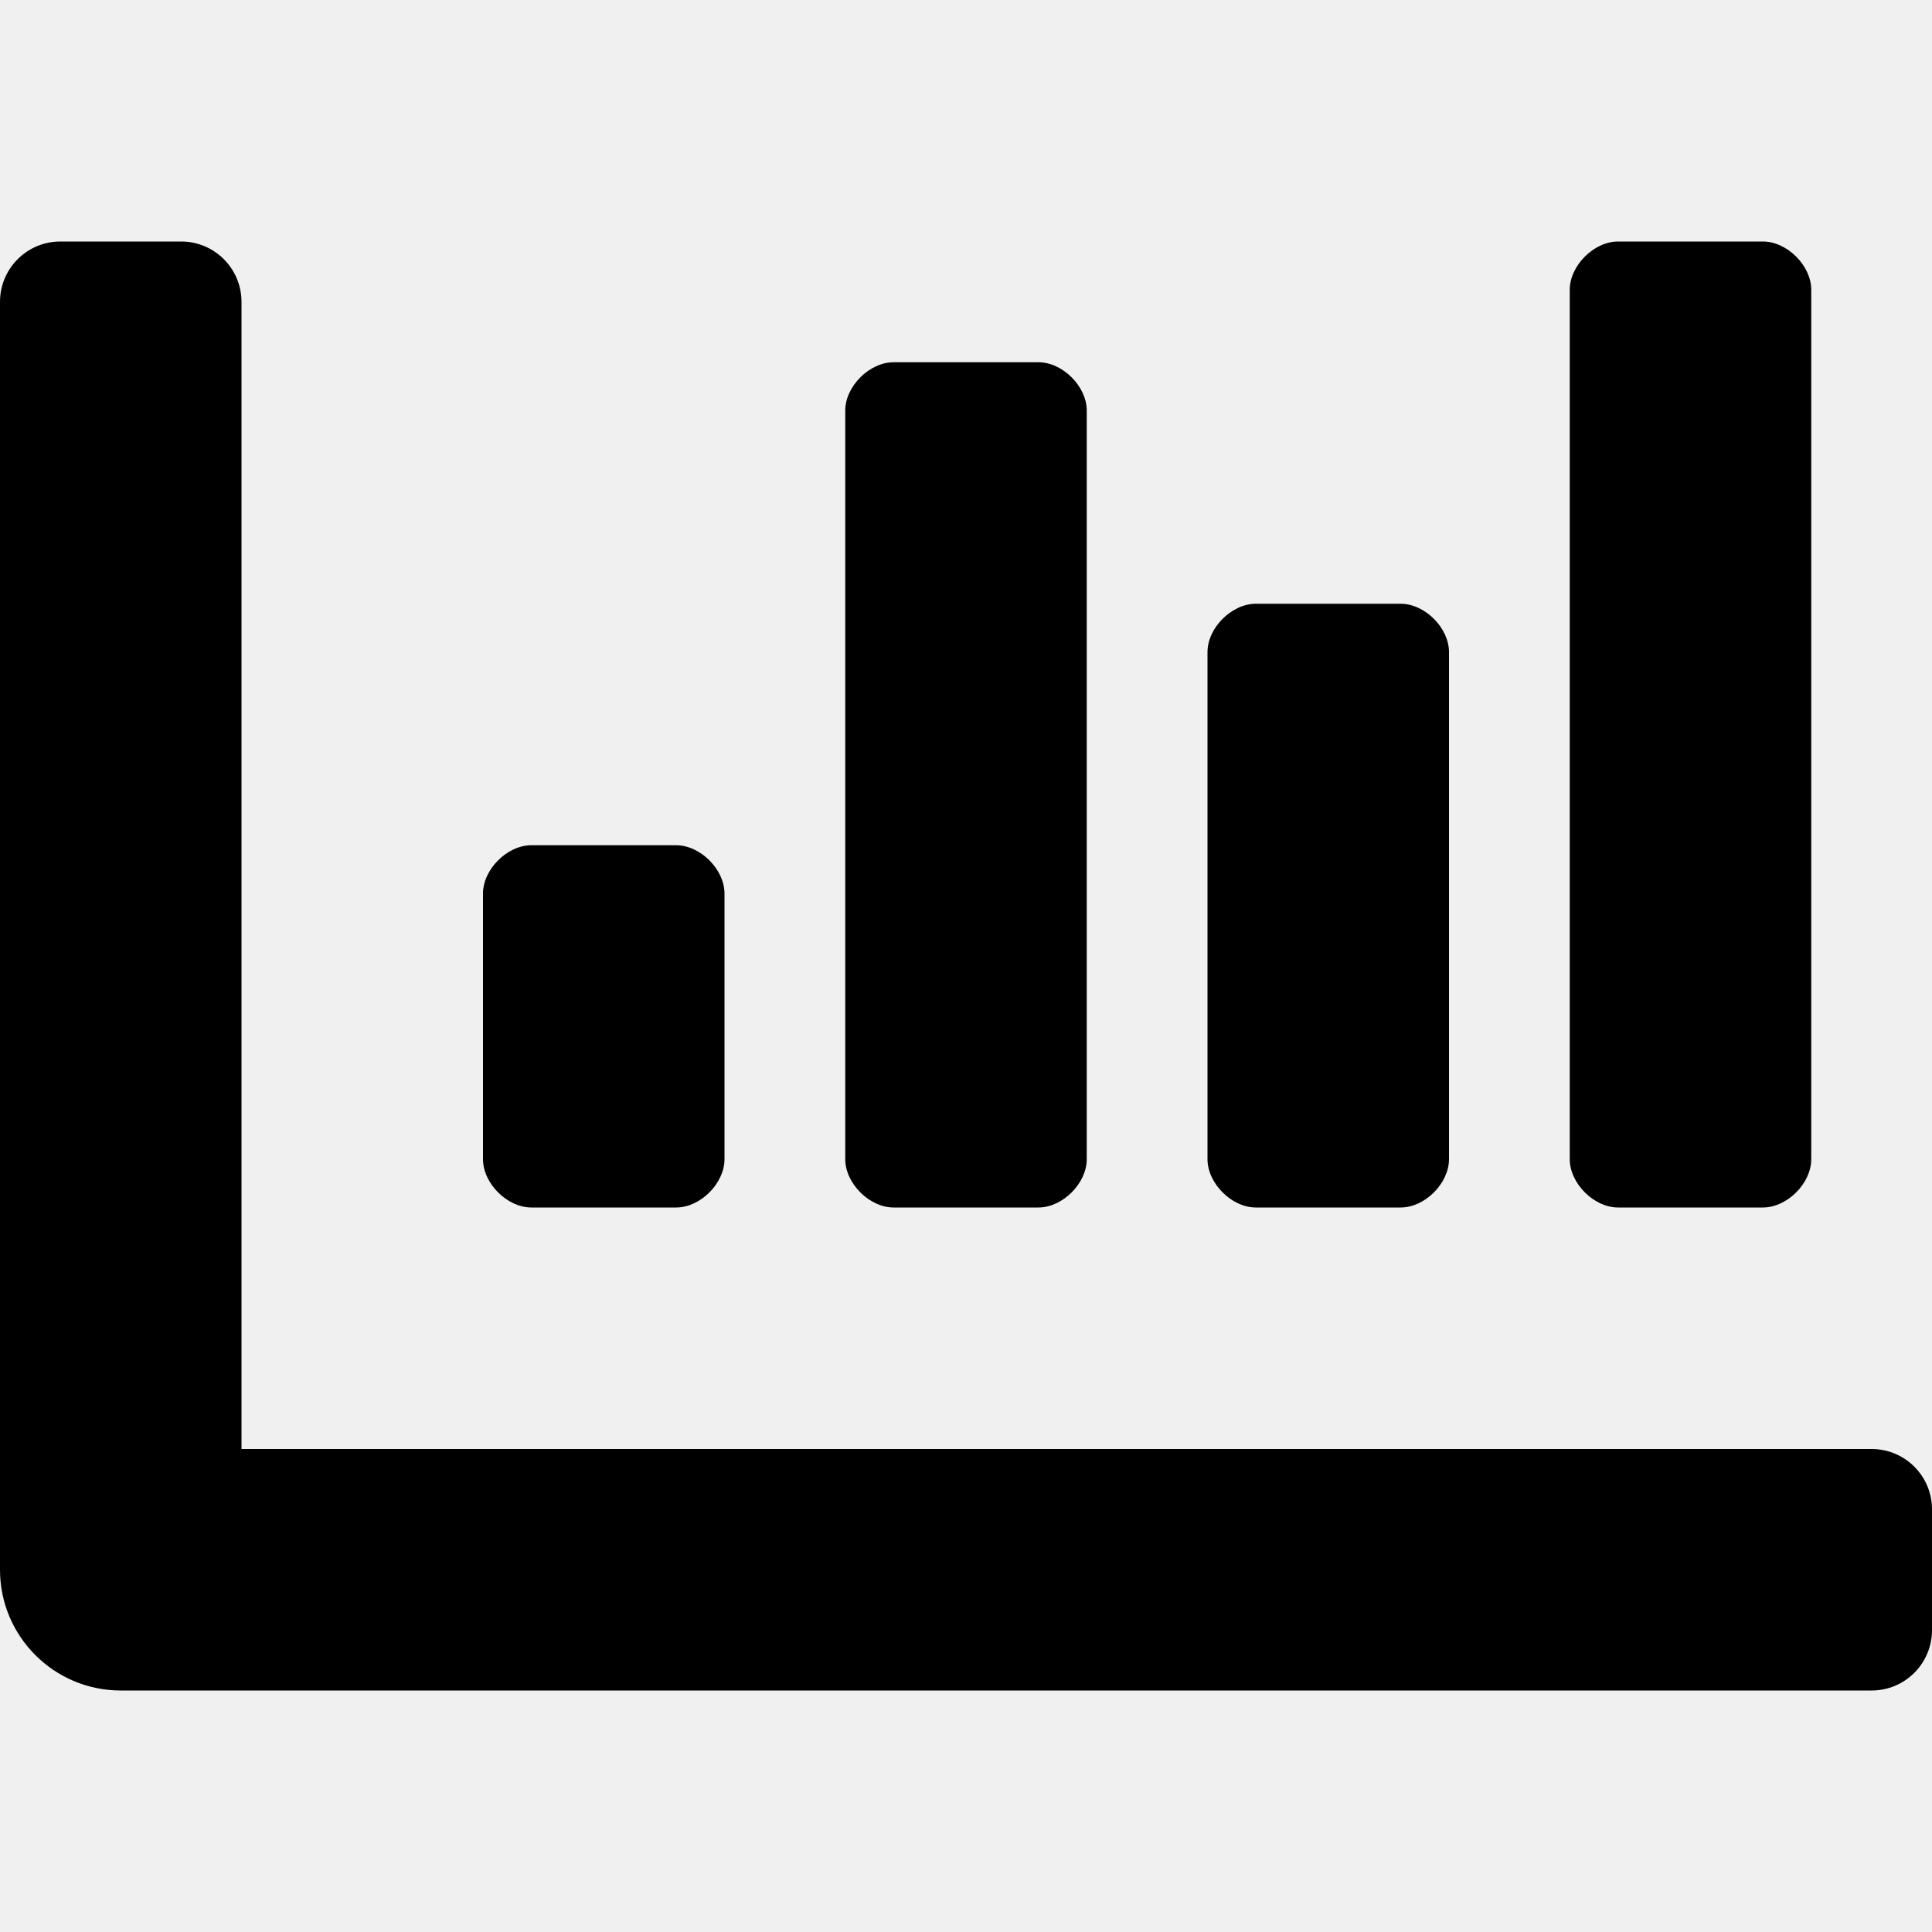
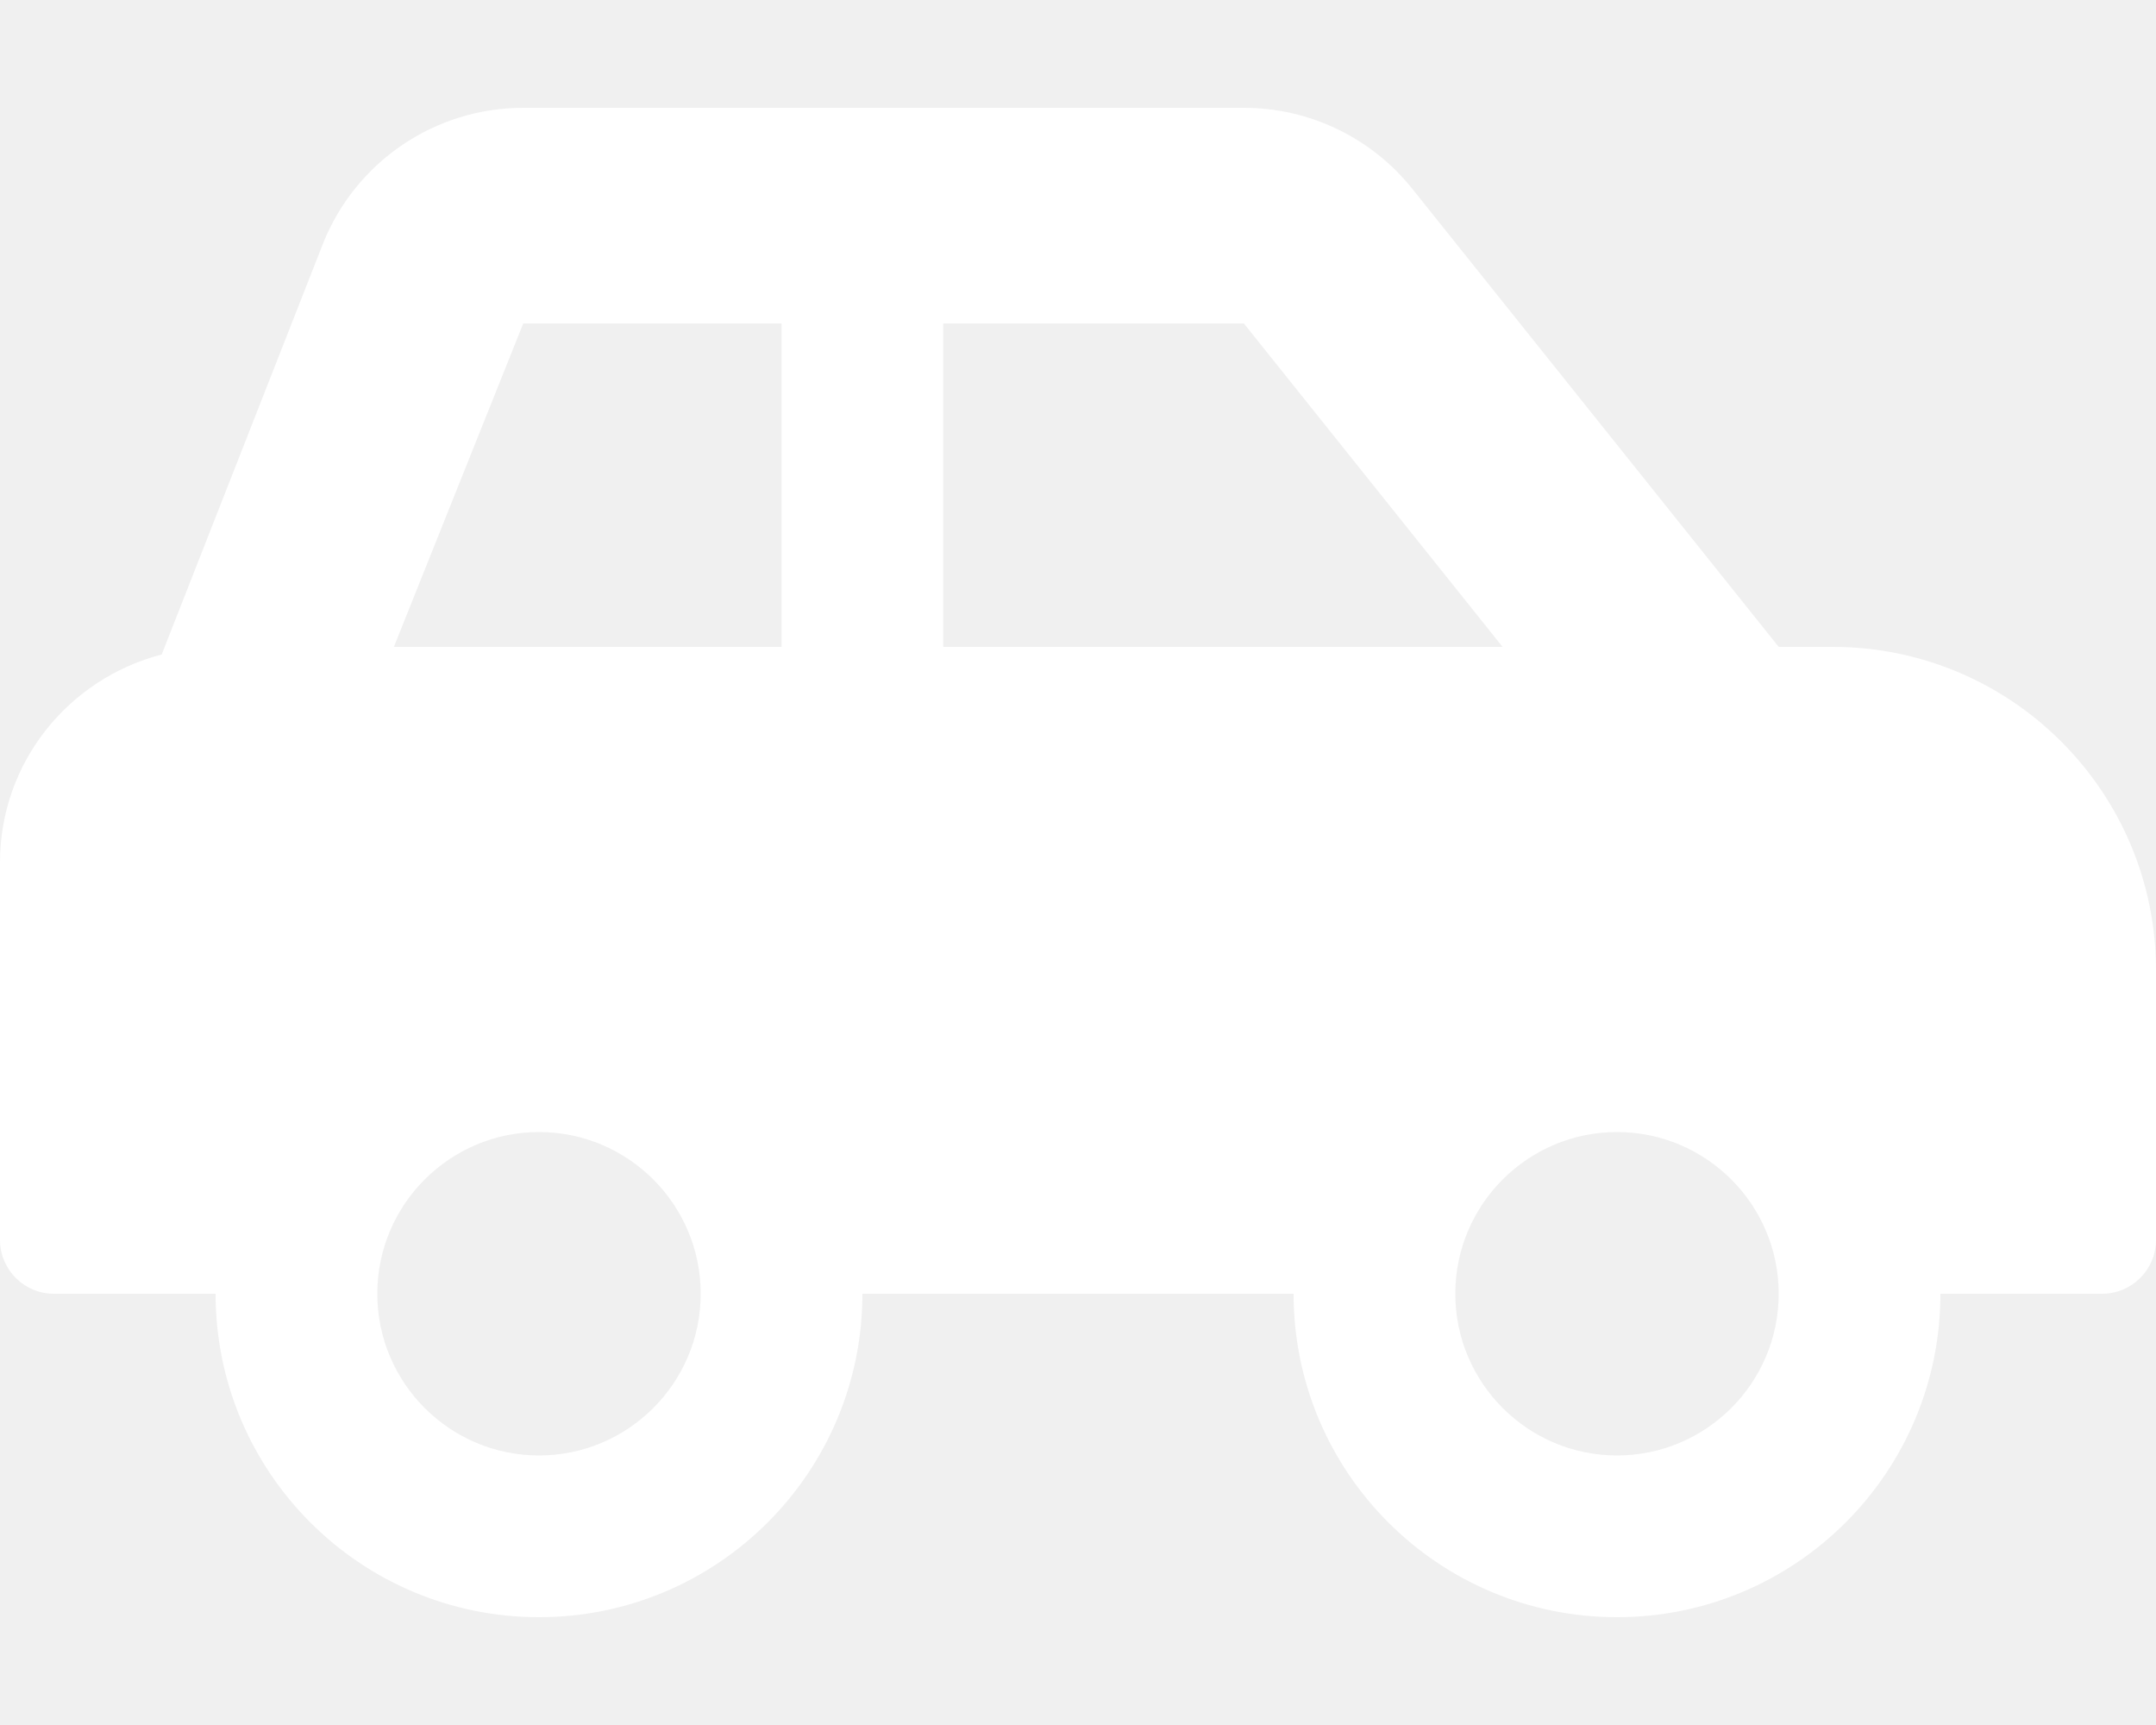
- <svg xmlns="http://www.w3.org/2000/svg" style="fill:#000000;" viewBox="0 0 512 512">
-   <path d="M332.8 320h38.4c6.4 0 12.8-6.4 12.8-12.8V172.8c0-6.4-6.4-12.8-12.8-12.8h-38.4c-6.4 0-12.8 6.4-12.8 12.8v134.4c0 6.4 6.4 12.8 12.8 12.8zm96 0h38.4c6.4 0 12.8-6.4 12.8-12.8V76.8c0-6.4-6.4-12.8-12.8-12.8h-38.4c-6.4 0-12.8 6.4-12.8 12.8v230.4c0 6.4 6.4 12.8 12.8 12.8zm-288 0h38.4c6.4 0 12.8-6.4 12.8-12.8v-70.4c0-6.4-6.4-12.8-12.8-12.8h-38.4c-6.4 0-12.8 6.4-12.8 12.8v70.4c0 6.4 6.4 12.8 12.8 12.8zm96 0h38.4c6.4 0 12.8-6.4 12.8-12.8V108.8c0-6.4-6.4-12.8-12.8-12.8h-38.4c-6.4 0-12.8 6.4-12.8 12.8v198.4c0 6.4 6.4 12.8 12.8 12.8zM496 384H64V80c0-8.84-7.16-16-16-16H16C7.16 64 0 71.16 0 80v336c0 17.67 14.33 32 32 32h464c8.84 0 16-7.16 16-16v-32c0-8.84-7.16-16-16-16z" />
+ <svg xmlns="http://www.w3.org/2000/svg" style="fill:#FFFFFF;" viewBox="0 0 640 512">
+   <path d="M544 192h-16L419.22 56.02A64.025 64.025 0 0 0 369.24 32H155.33c-26.17 0-49.7 15.93-59.42 40.23L48 194.26C20.44 201.4 0 226.21 0 256v112c0 8.84 7.16 16 16 16h48c0 53.02 42.98 96 96 96s96-42.98 96-96h128c0 53.02 42.98 96 96 96s96-42.98 96-96h48c8.84 0 16-7.16 16-16v-80c0-53.02-42.98-96-96-96zM160 432c-26.47 0-48-21.53-48-48s21.53-48 48-48 48 21.53 48 48-21.53 48-48 48zm72-240H116.93l38.4-96H232v96zm48 0V96h89.24l76.8 96H280zm200 240c-26.47 0-48-21.53-48-48s21.53-48 48-48 48 21.53 48 48-21.53 48-48 48z" />
</svg>
